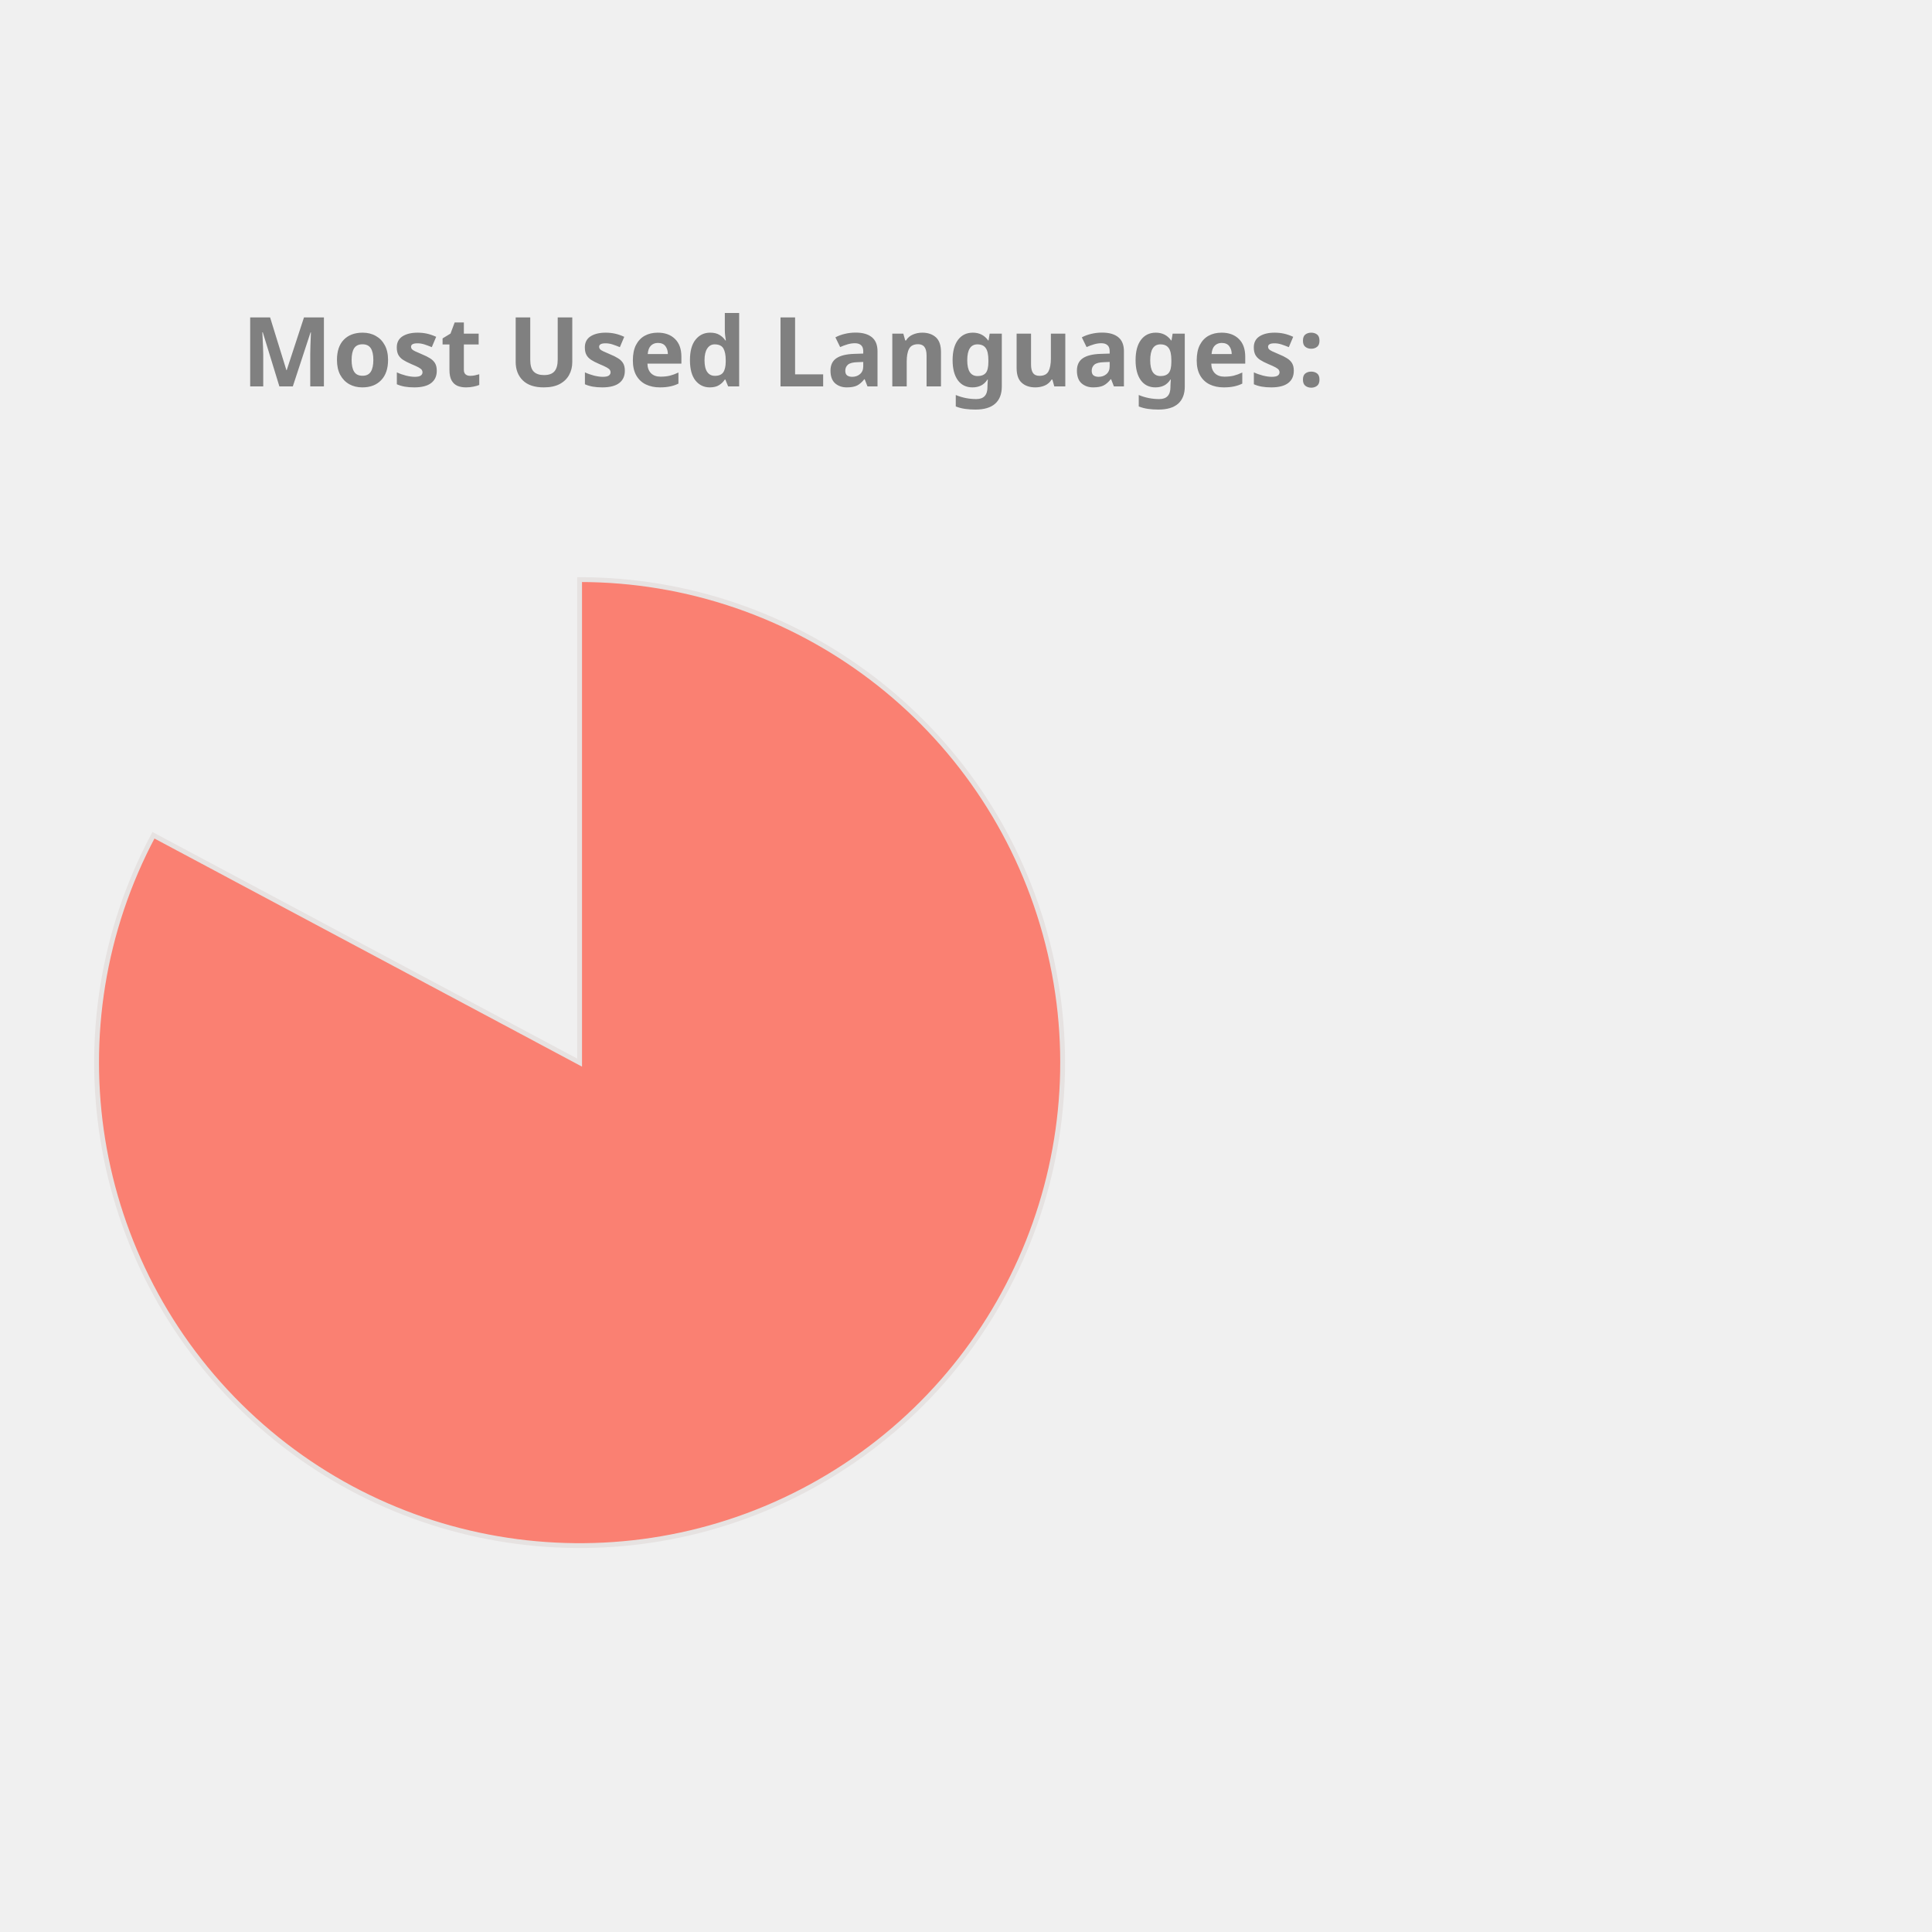
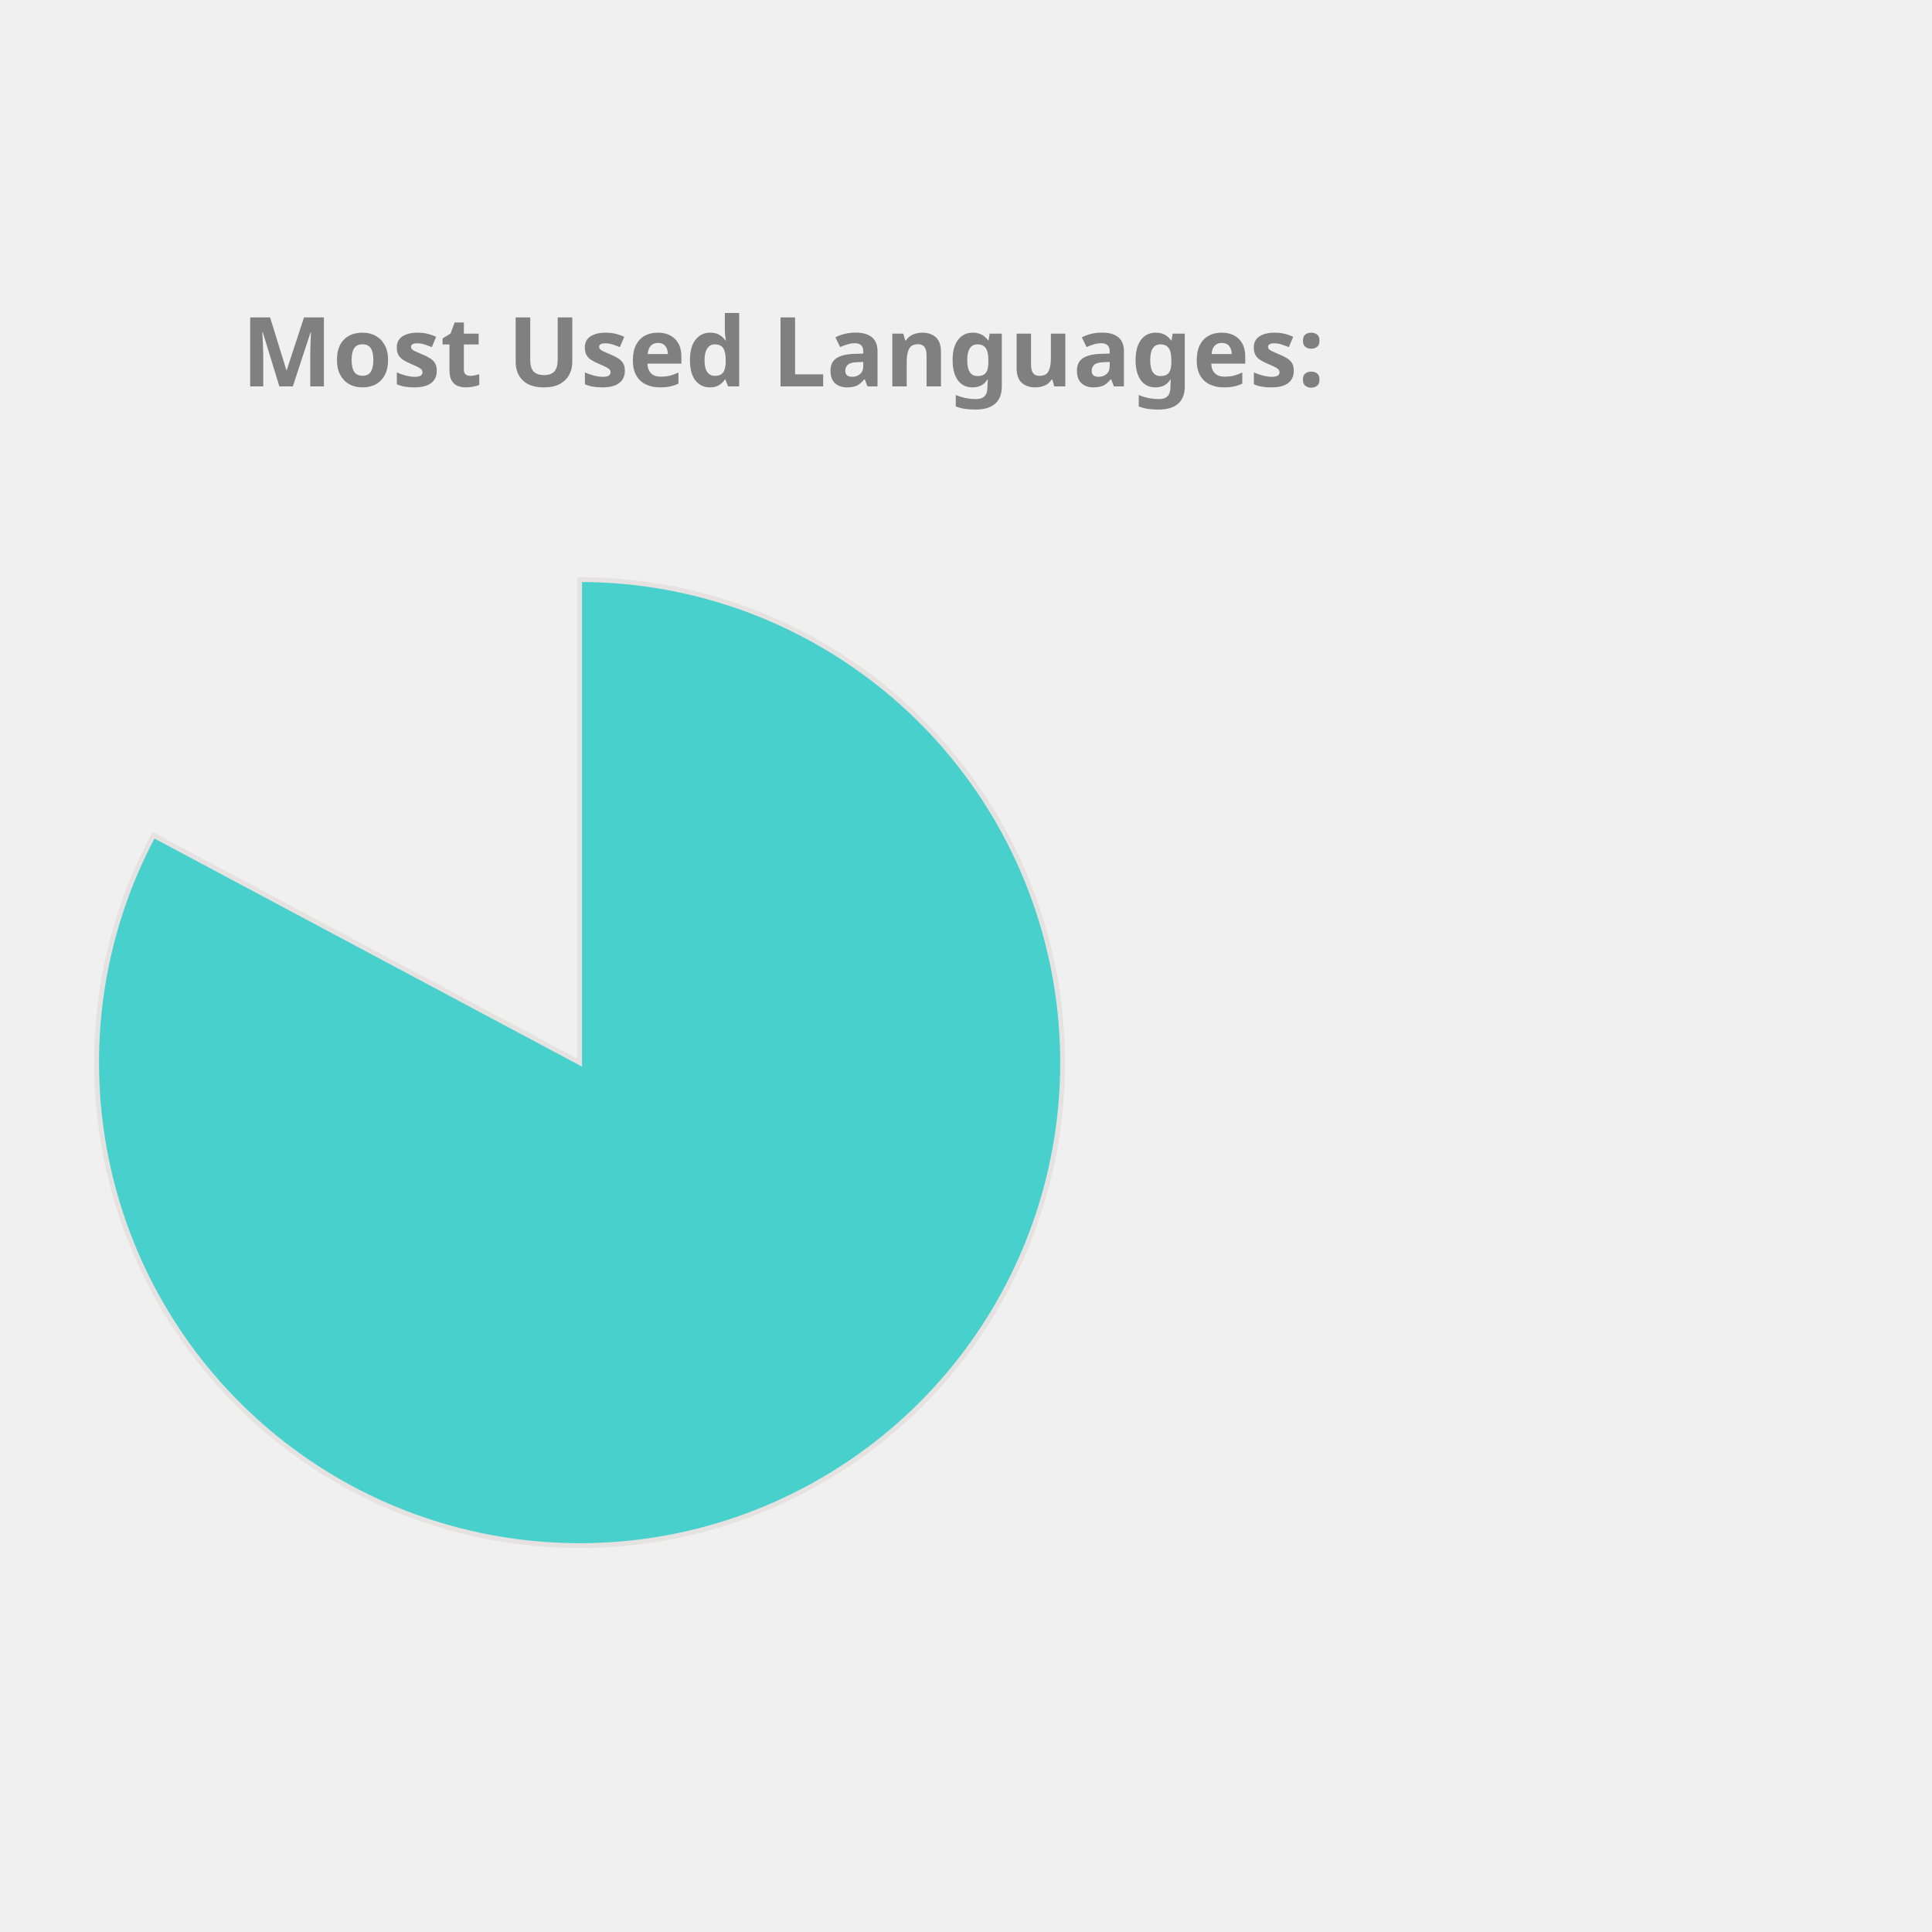
<svg xmlns="http://www.w3.org/2000/svg" height="350px" width="350px" viewBox="0 0 400 400">
  <style> 
        .label {
                font: bold 20px sans-serif;
                color: #404040;
                -webkit-text-stroke: 1px white;
        }

        path {
                stroke: #E6E2E1;
                stroke-width: 1px;
                transform: translate(60px, 100px);
        }

        .path_1 {
                animation: fadeIn 5s linear forwards;
        }

        .path_2 {
                transform: scale(0);
                animation: fadeIn 5s linear forwards 5s;
        }


        
        .path_3 {
                transform: scale(0);
                animation: fadeIn 5s linear forwards 10s;
        }


        .path_4 {
                transform: scale(0);
                animation: fadeIn 5s linear forwards 15s;
        }

        .path_5 {
                transform: scale(0);
                animation: fadeIn 5s linear forwards 20s;
        }

        .path_6 {
                transform: scale(0);
                animation: fadeIn 5s linear forwards 25s;
        }

        .path_7 {
                transform: scale(0);
                animation: fadeIn 5s linear forwards 30s;
        }

        .path_8 {
                transform: scale(0);
                animation: fadeIn 5s linear forwards 35s;
        }

        .path_9 {
                transform: scale(0);
                animation: fadeIn 5s linear forwards 40s;
        }

        .path_10 {
                transform: scale(0);
                animation: fadeIn 5s linear forwards 45s;
        }

        @keyframes fadeIn {
                0% {                        
                        transform: translate(250px, 300px) rotate(0deg) scale(0);
                        
                }
                50% {
                        transform: translate(150px, 220px) rotate(180deg) scale(0.5);
                        
                }
                
                100% {
                        transform: translate(60px, 120px) rotate(360deg) scale(1);
                        
                }
        }
        .txt_1 {
                opacity: 0;
                animation: txtShow 5s linear forwards 0s;
        }

        .txt_2 {
                opacity: 0;
                animation: txtShow 5s linear forwards 5s;
        }

        .txt_3 {
                opacity: 0;
                animation: txtShow 5s linear forwards 10s;
        }

        .txt_4 {
                opacity: 0;
                animation: txtShow 5s linear forwards 15s;
        }

        .txt_5 {
                opacity: 0;
                animation: txtShow 5s linear forwards 20s;
        }

        .txt_6 {
                opacity: 0;
                animation: txtShow 5s linear forwards 25s;
        }

        .txt_7 {
                opacity: 0;
                animation: txtShow 5s linear forwards 30s;
        }

        .txt_8 {
                opacity: 0;
                animation: txtShow 5s linear forwards 35s;
        }

        .txt_9 {
                opacity: 0;
                animation: txtShow 5s linear forwards 40s;
        }

        .txt_10 {
                opacity: 0;
                animation: txtShow 5s linear forwards 45s;
        }

        @keyframes txtShow {
                0% {                        
                        opacity: 0;
                        transform: translate(0px, 0px) scale(0);
                }
                100% {
                        opacity: 1;
                        transform: translate(0px, 0px) scale(1);
                        
                }
        }
</style>
-   <path class="path_1" d="M 60,120 L 60,20 A 100,100 0 1 1 -28.229,72.93 Z" fill="Salmon" stroke="#fff" stroke-width="2" />
-   <text class="txt_1" x="260" y="150" fill="Salmon" stroke="Salmon" stroke-width="1">Jupyter Notebook</text>
-   <path class="path_2" d="M 60,120 L -28.229,72.93 A 100,100 0 0 1 -5.659,44.575 Z" fill="Orchid" stroke="#fff" stroke-width="2" />
-   <text class="txt_2" x="260" y="170" fill="Orchid" stroke="Orchid" stroke-width="1">C++</text>
-   <path class="path_3" d="M 60,120 L -5.659,44.575 A 100,100 0 0 1 21.442,27.733 Z" fill="RoyalBlue" stroke="#fff" stroke-width="2" />
-   <text class="txt_3" x="260" y="190" fill="RoyalBlue" stroke="RoyalBlue" stroke-width="1">JavaScript</text>
-   <path class="path_4" d="M 60,120 L 21.442,27.733 A 100,100 0 0 1 41.879,21.655 Z" fill="Orange" stroke="#fff" stroke-width="2" />
-   <text class="txt_4" x="260" y="210" fill="Orange" stroke="Orange" stroke-width="1">Python</text>
-   <path class="path_5" d="M 60,120 L 41.879,21.655 A 100,100 0 0 1 51.215,20.387 Z" fill="IndianRed" stroke="#fff" stroke-width="2" />
-   <text class="txt_5" x="260" y="230" fill="IndianRed" stroke="IndianRed" stroke-width="1">Java</text>
-   <path class="path_6" d="M 60,120 L 51.215,20.387 A 100,100 0 0 1 54.976,20.126 Z" fill="Crimson" stroke="#fff" stroke-width="2" />
-   <text class="txt_6" x="260" y="250" fill="Crimson" stroke="Crimson" stroke-width="1">C</text>
-   <path class="path_7" d="M 60,120 L 54.976,20.126 A 100,100 0 0 1 57.487,20.032 Z" fill="MediumTurquoise" stroke="#fff" stroke-width="2" />
-   <text class="txt_7" x="260" y="270" fill="MediumTurquoise" stroke="MediumTurquoise" stroke-width="1">HTML</text>
-   <path class="path_8" d="M 60,120 L 57.487,20.032 A 100,100 0 0 1 58.743,20.008 Z" fill="DarkKhaki" stroke="#fff" stroke-width="2" />
-   <text class="txt_8" x="260" y="290" fill="DarkKhaki" stroke="DarkKhaki" stroke-width="1">Shell</text>
-   <path class="path_9" d="M 60,120 L 58.743,20.008 A 100,100 0 0 1 59.372,20.002 Z" fill="Tan" stroke="#fff" stroke-width="2" />
-   <text class="txt_9" x="260" y="310" fill="Tan" stroke="Tan" stroke-width="1">SCSS</text>
-   <path class="path_10" d="M 60,120 L 59.372,20.002 A 100,100 0 0 1 60,20 Z" fill="DodgerBlue" stroke="#fff" stroke-width="2" />
-   <text class="txt_10" x="260" y="330" fill="DodgerBlue" stroke="DodgerBlue" stroke-width="1">CSS</text>
+   <path class="path_1" d="M 60,120 L 60,20 A 100,100 0 1 1 -28.229,72.93 Z" fill="MediumTurquoise" stroke="#fff" stroke-width="2" />
+   <text class="txt_1" x="260" y="150" fill="MediumTurquoise" stroke="MediumTurquoise" stroke-width="1">Jupyter Notebook</text>
+   <path class="path_2" d="M 60,120 L -28.229,72.93 A 100,100 0 0 1 -5.659,44.575 Z" fill="MediumAquaMarine" stroke="#fff" stroke-width="2" />
+   <text class="txt_2" x="260" y="170" fill="MediumAquaMarine" stroke="MediumAquaMarine" stroke-width="1">C++</text>
+   <path class="path_3" d="M 60,120 L -5.659,44.575 A 100,100 0 0 1 21.442,27.733 Z" fill="Crimson" stroke="#fff" stroke-width="2" />
+   <text class="txt_3" x="260" y="190" fill="Crimson" stroke="Crimson" stroke-width="1">JavaScript</text>
+   <path class="path_4" d="M 60,120 L 21.442,27.733 A 100,100 0 0 1 41.879,21.655 Z" fill="MediumSlateBlue" stroke="#fff" stroke-width="2" />
+   <text class="txt_4" x="260" y="210" fill="MediumSlateBlue" stroke="MediumSlateBlue" stroke-width="1">Python</text>
+   <path class="path_5" d="M 60,120 L 41.879,21.655 A 100,100 0 0 1 51.215,20.387 Z" fill="LightSeaGreen" stroke="#fff" stroke-width="2" />
+   <text class="txt_5" x="260" y="230" fill="LightSeaGreen" stroke="LightSeaGreen" stroke-width="1">Java</text>
+   <path class="path_6" d="M 60,120 L 51.215,20.387 A 100,100 0 0 1 54.976,20.126 Z" fill="DarkKhaki" stroke="#fff" stroke-width="2" />
+   <text class="txt_6" x="260" y="250" fill="DarkKhaki" stroke="DarkKhaki" stroke-width="1">C</text>
+   <path class="path_7" d="M 60,120 L 54.976,20.126 A 100,100 0 0 1 57.487,20.032 Z" fill="Pink" stroke="#fff" stroke-width="2" />
+   <text class="txt_7" x="260" y="270" fill="Pink" stroke="Pink" stroke-width="1">HTML</text>
+   <path class="path_8" d="M 60,120 L 57.487,20.032 A 100,100 0 0 1 58.743,20.008 Z" fill="DodgerBlue" stroke="#fff" stroke-width="2" />
+   <text class="txt_8" x="260" y="290" fill="DodgerBlue" stroke="DodgerBlue" stroke-width="1">Shell</text>
+   <path class="path_9" d="M 60,120 L 58.743,20.008 A 100,100 0 0 1 59.372,20.002 Z" fill="Coral" stroke="#fff" stroke-width="2" />
+   <text class="txt_9" x="260" y="310" fill="Coral" stroke="Coral" stroke-width="1">SCSS</text>
+   <path class="path_10" d="M 60,120 L 59.372,20.002 A 100,100 0 0 1 60,20 Z" fill="Tan" stroke="#fff" stroke-width="2" />
+   <text class="txt_10" x="260" y="330" fill="Tan" stroke="Tan" stroke-width="1">CSS</text>
  <g class="label">
    <text x="50" y="80" fill="grey">Most Used Languages:</text>
  </g>
</svg>
